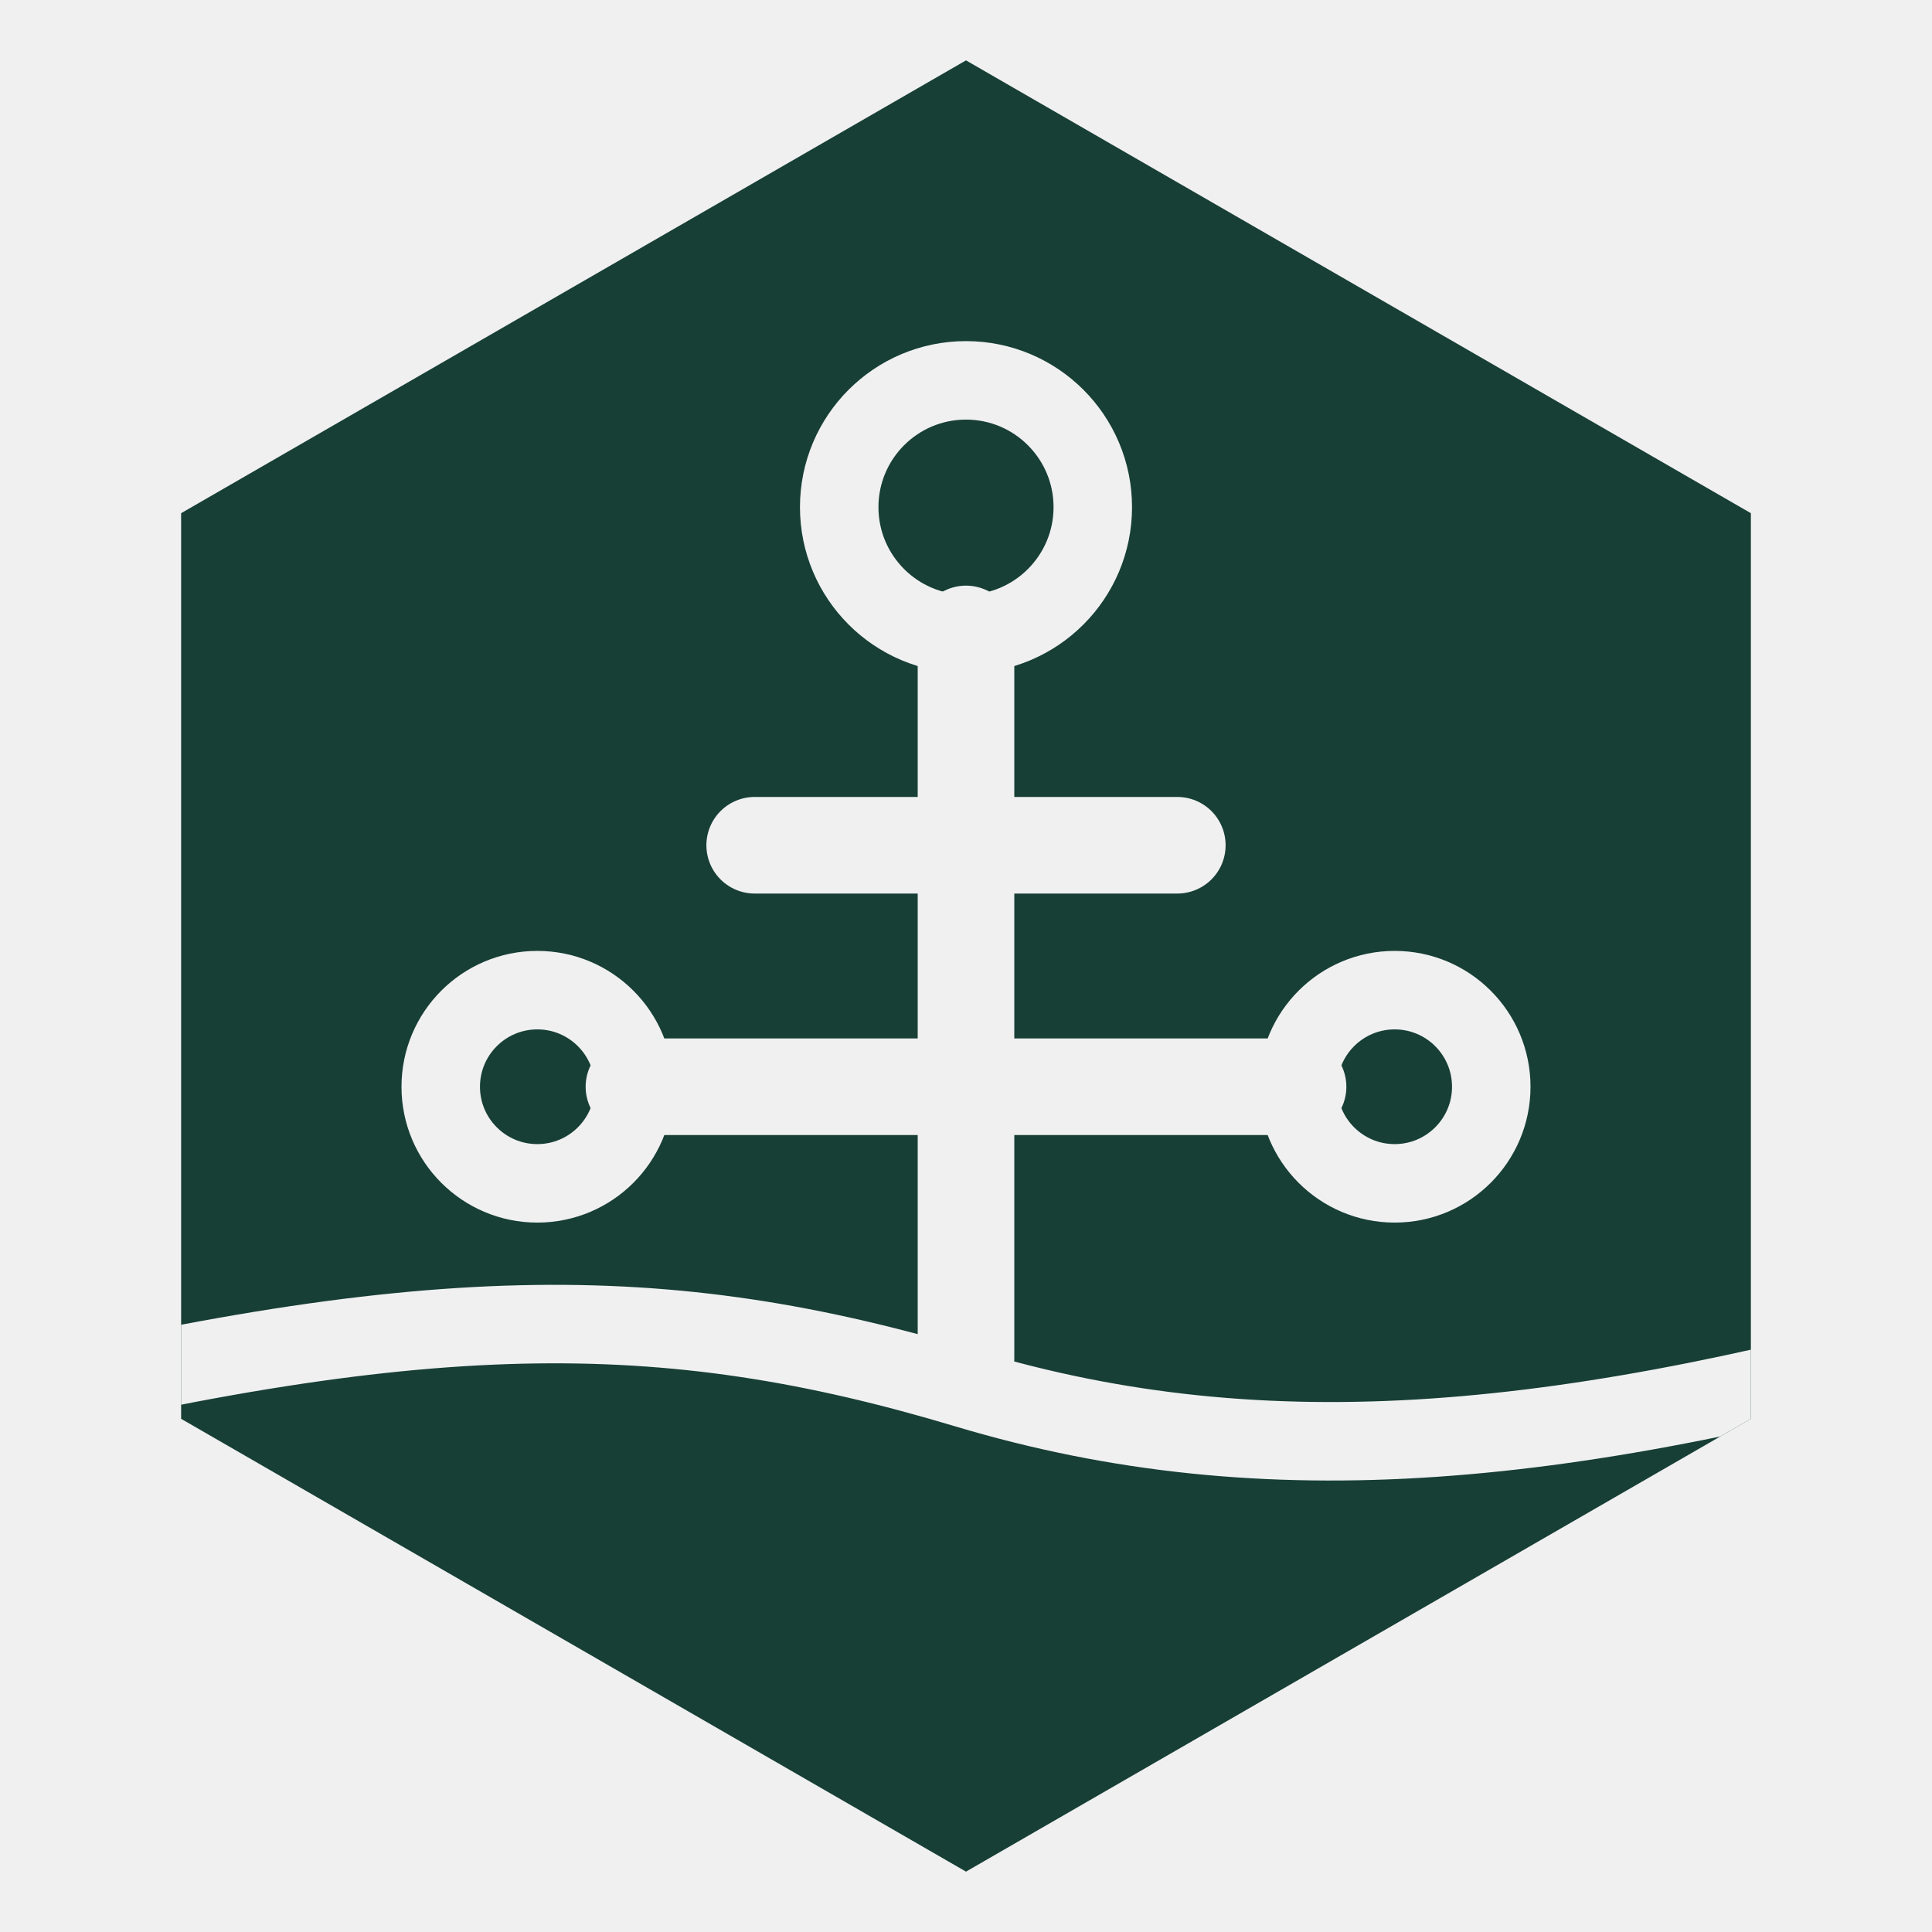
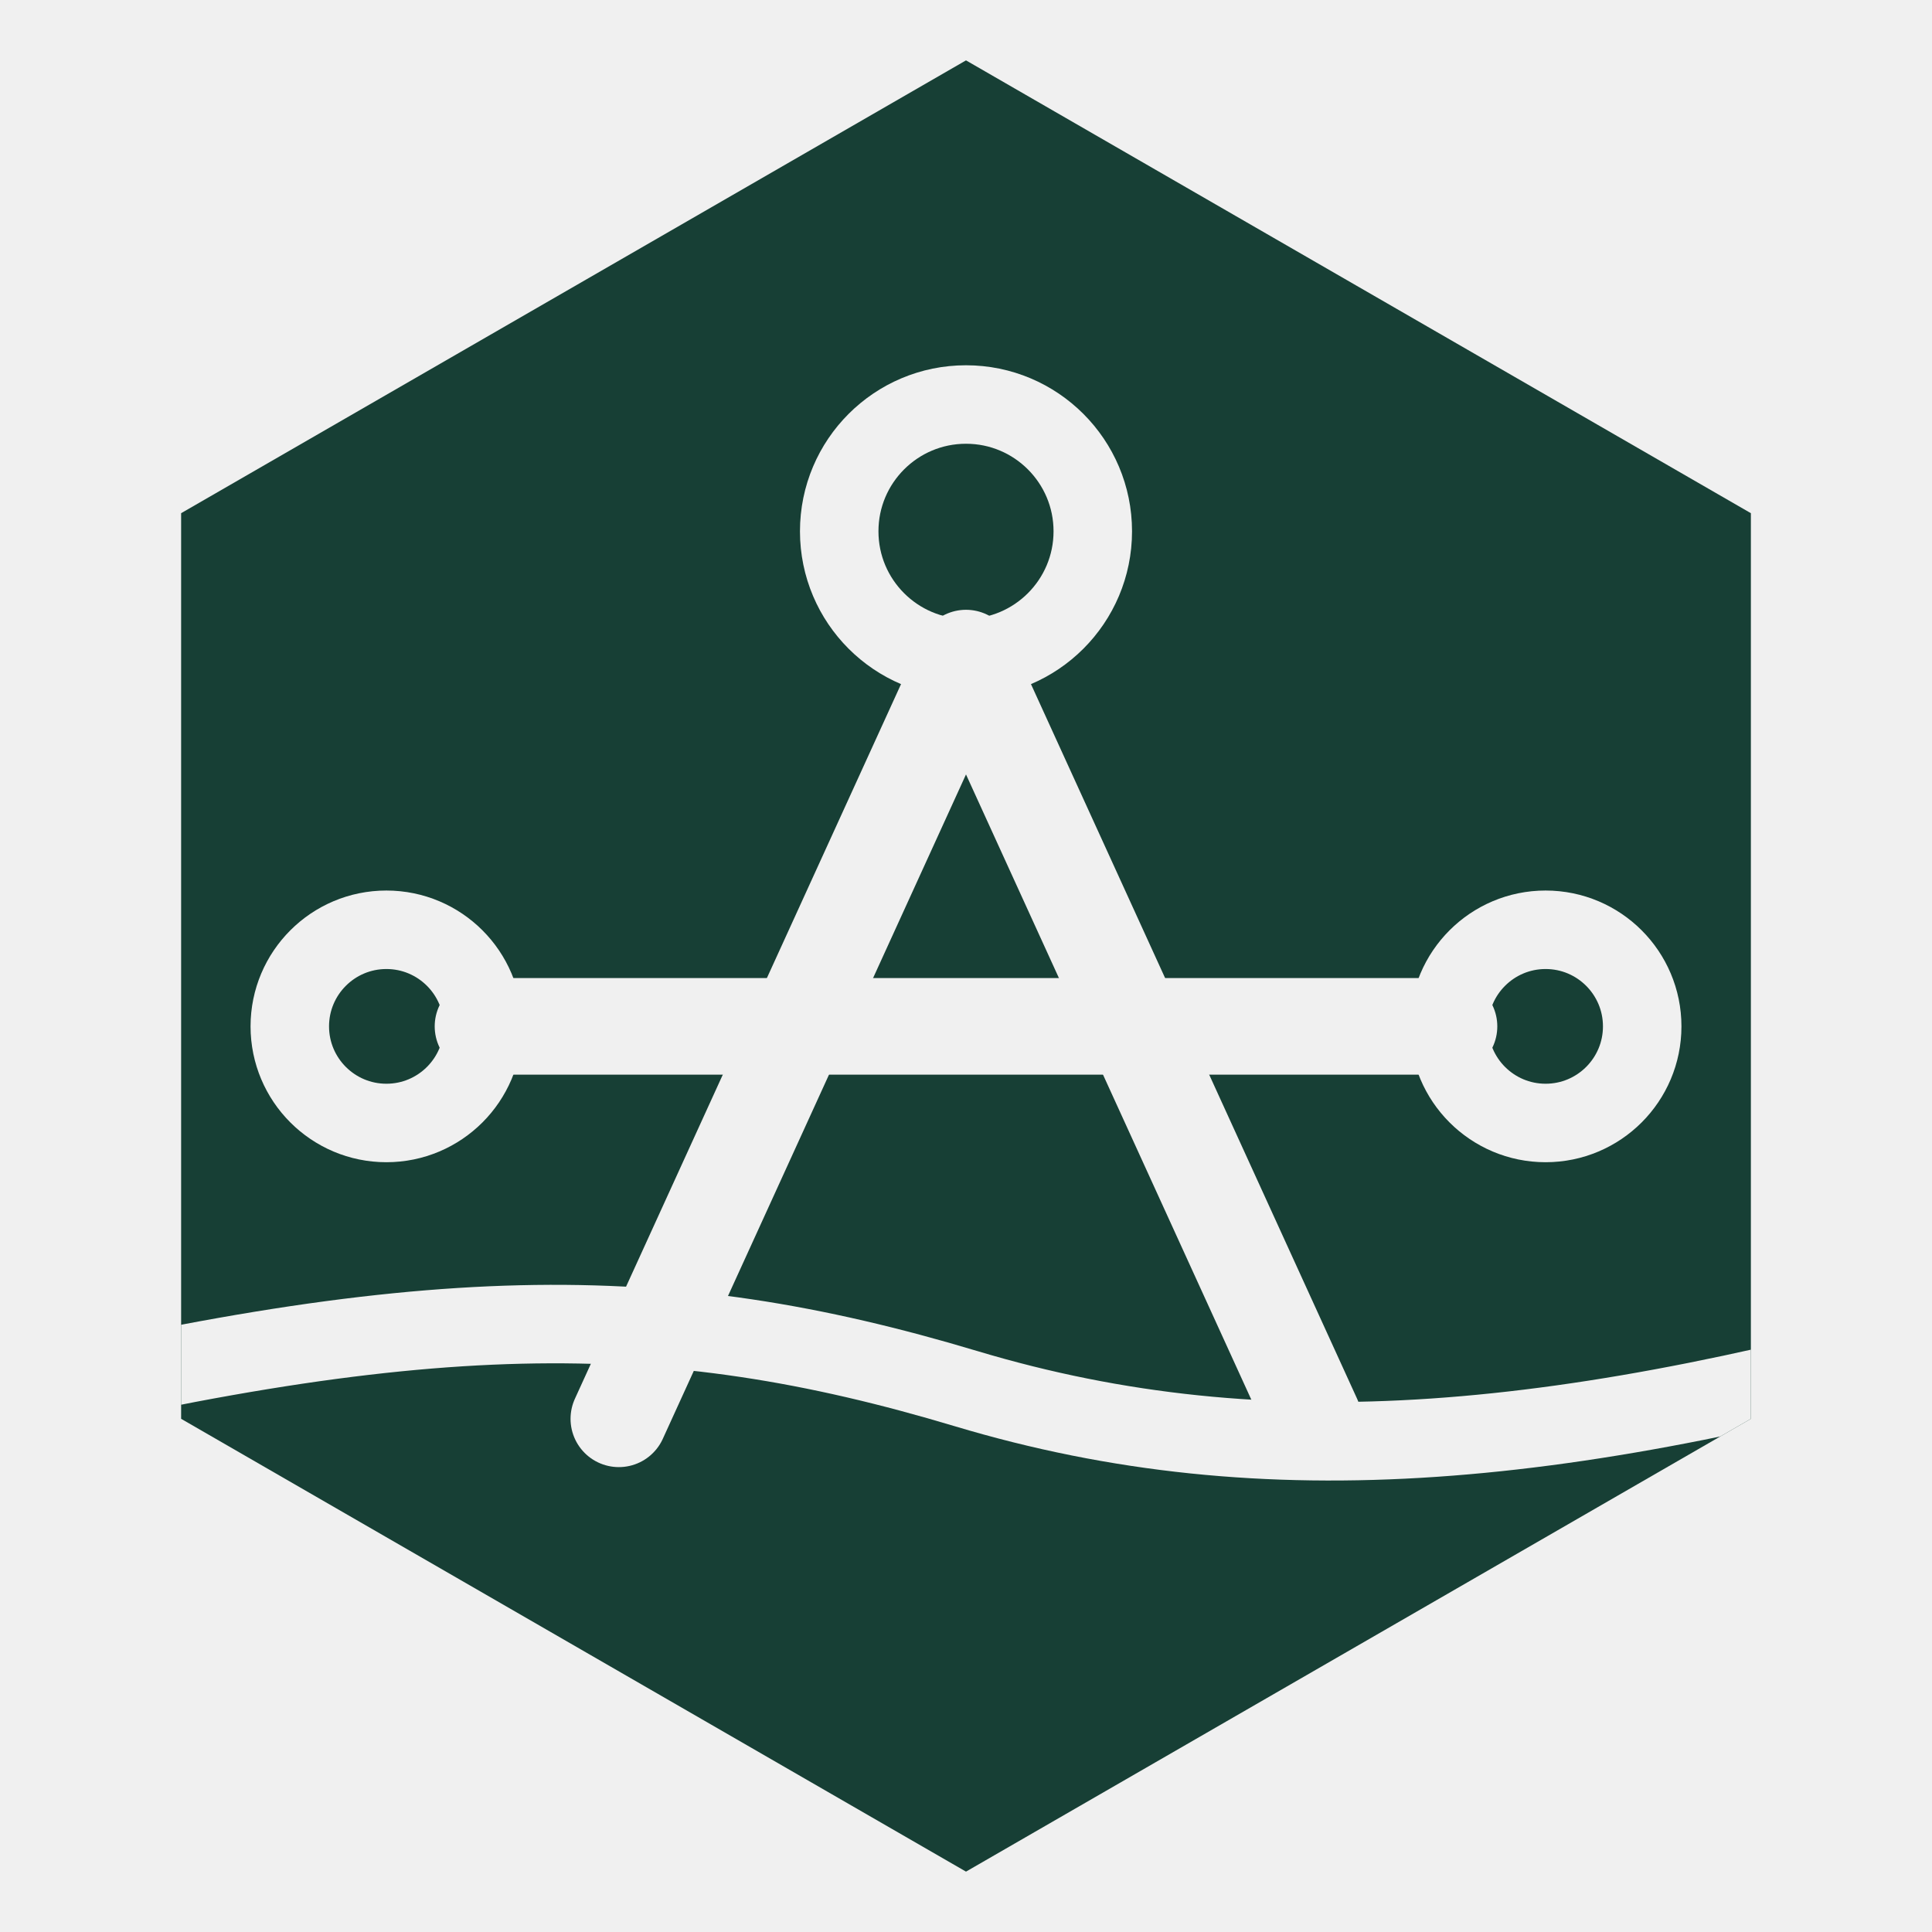
<svg xmlns="http://www.w3.org/2000/svg" viewBox="0 0 64 64" width="512" height="512" role="img" aria-label="Isen">
  <defs>
    <clipPath id="cR0">
      <path d="M32 2L58 17V47L32 62L6 47V17Z" />
    </clipPath>
    <mask id="mR0" maskUnits="userSpaceOnUse" x="0" y="0" width="64" height="64">
      <path d="M32 2L58 17V47L32 62L6 47V17Z" fill="#fff" />
      <g clip-path="url(#cR0)" fill="none" stroke="#000" stroke-linecap="round" stroke-linejoin="round">
        <path d="M-2 47C14 43 22 43 32 46C42 49 52 48 66 44V66H-2Z" stroke-width="2.6" />
-         <path d="M32 45V21" stroke-width="3.2" />
-         <path d="M25 28H39" stroke-width="3.2" />
-         <path d="M21 36H43" stroke-width="3.2" />
-         <circle cx="32" cy="16.8" r="4.2" stroke-width="2.6" />
-         <circle cx="17.8" cy="36" r="3.2" stroke-width="2.6" />
-         <circle cx="46.2" cy="36" r="3.2" stroke-width="2.6" />
+         <path d="M20.5 47L32 21.8L43.5 47" stroke-width="3.2" />
+         <path d="M16 34H48" stroke-width="3.2" />
+         <circle cx="32" cy="17.6" r="4.2" stroke-width="2.6" />
+         <circle cx="12.8" cy="34" r="3.2" stroke-width="2.6" />
+         <circle cx="51.2" cy="34" r="3.2" stroke-width="2.6" />
      </g>
    </mask>
  </defs>
  <rect width="64" height="64" fill="#173F35" mask="url(#mR0)" />
</svg>
